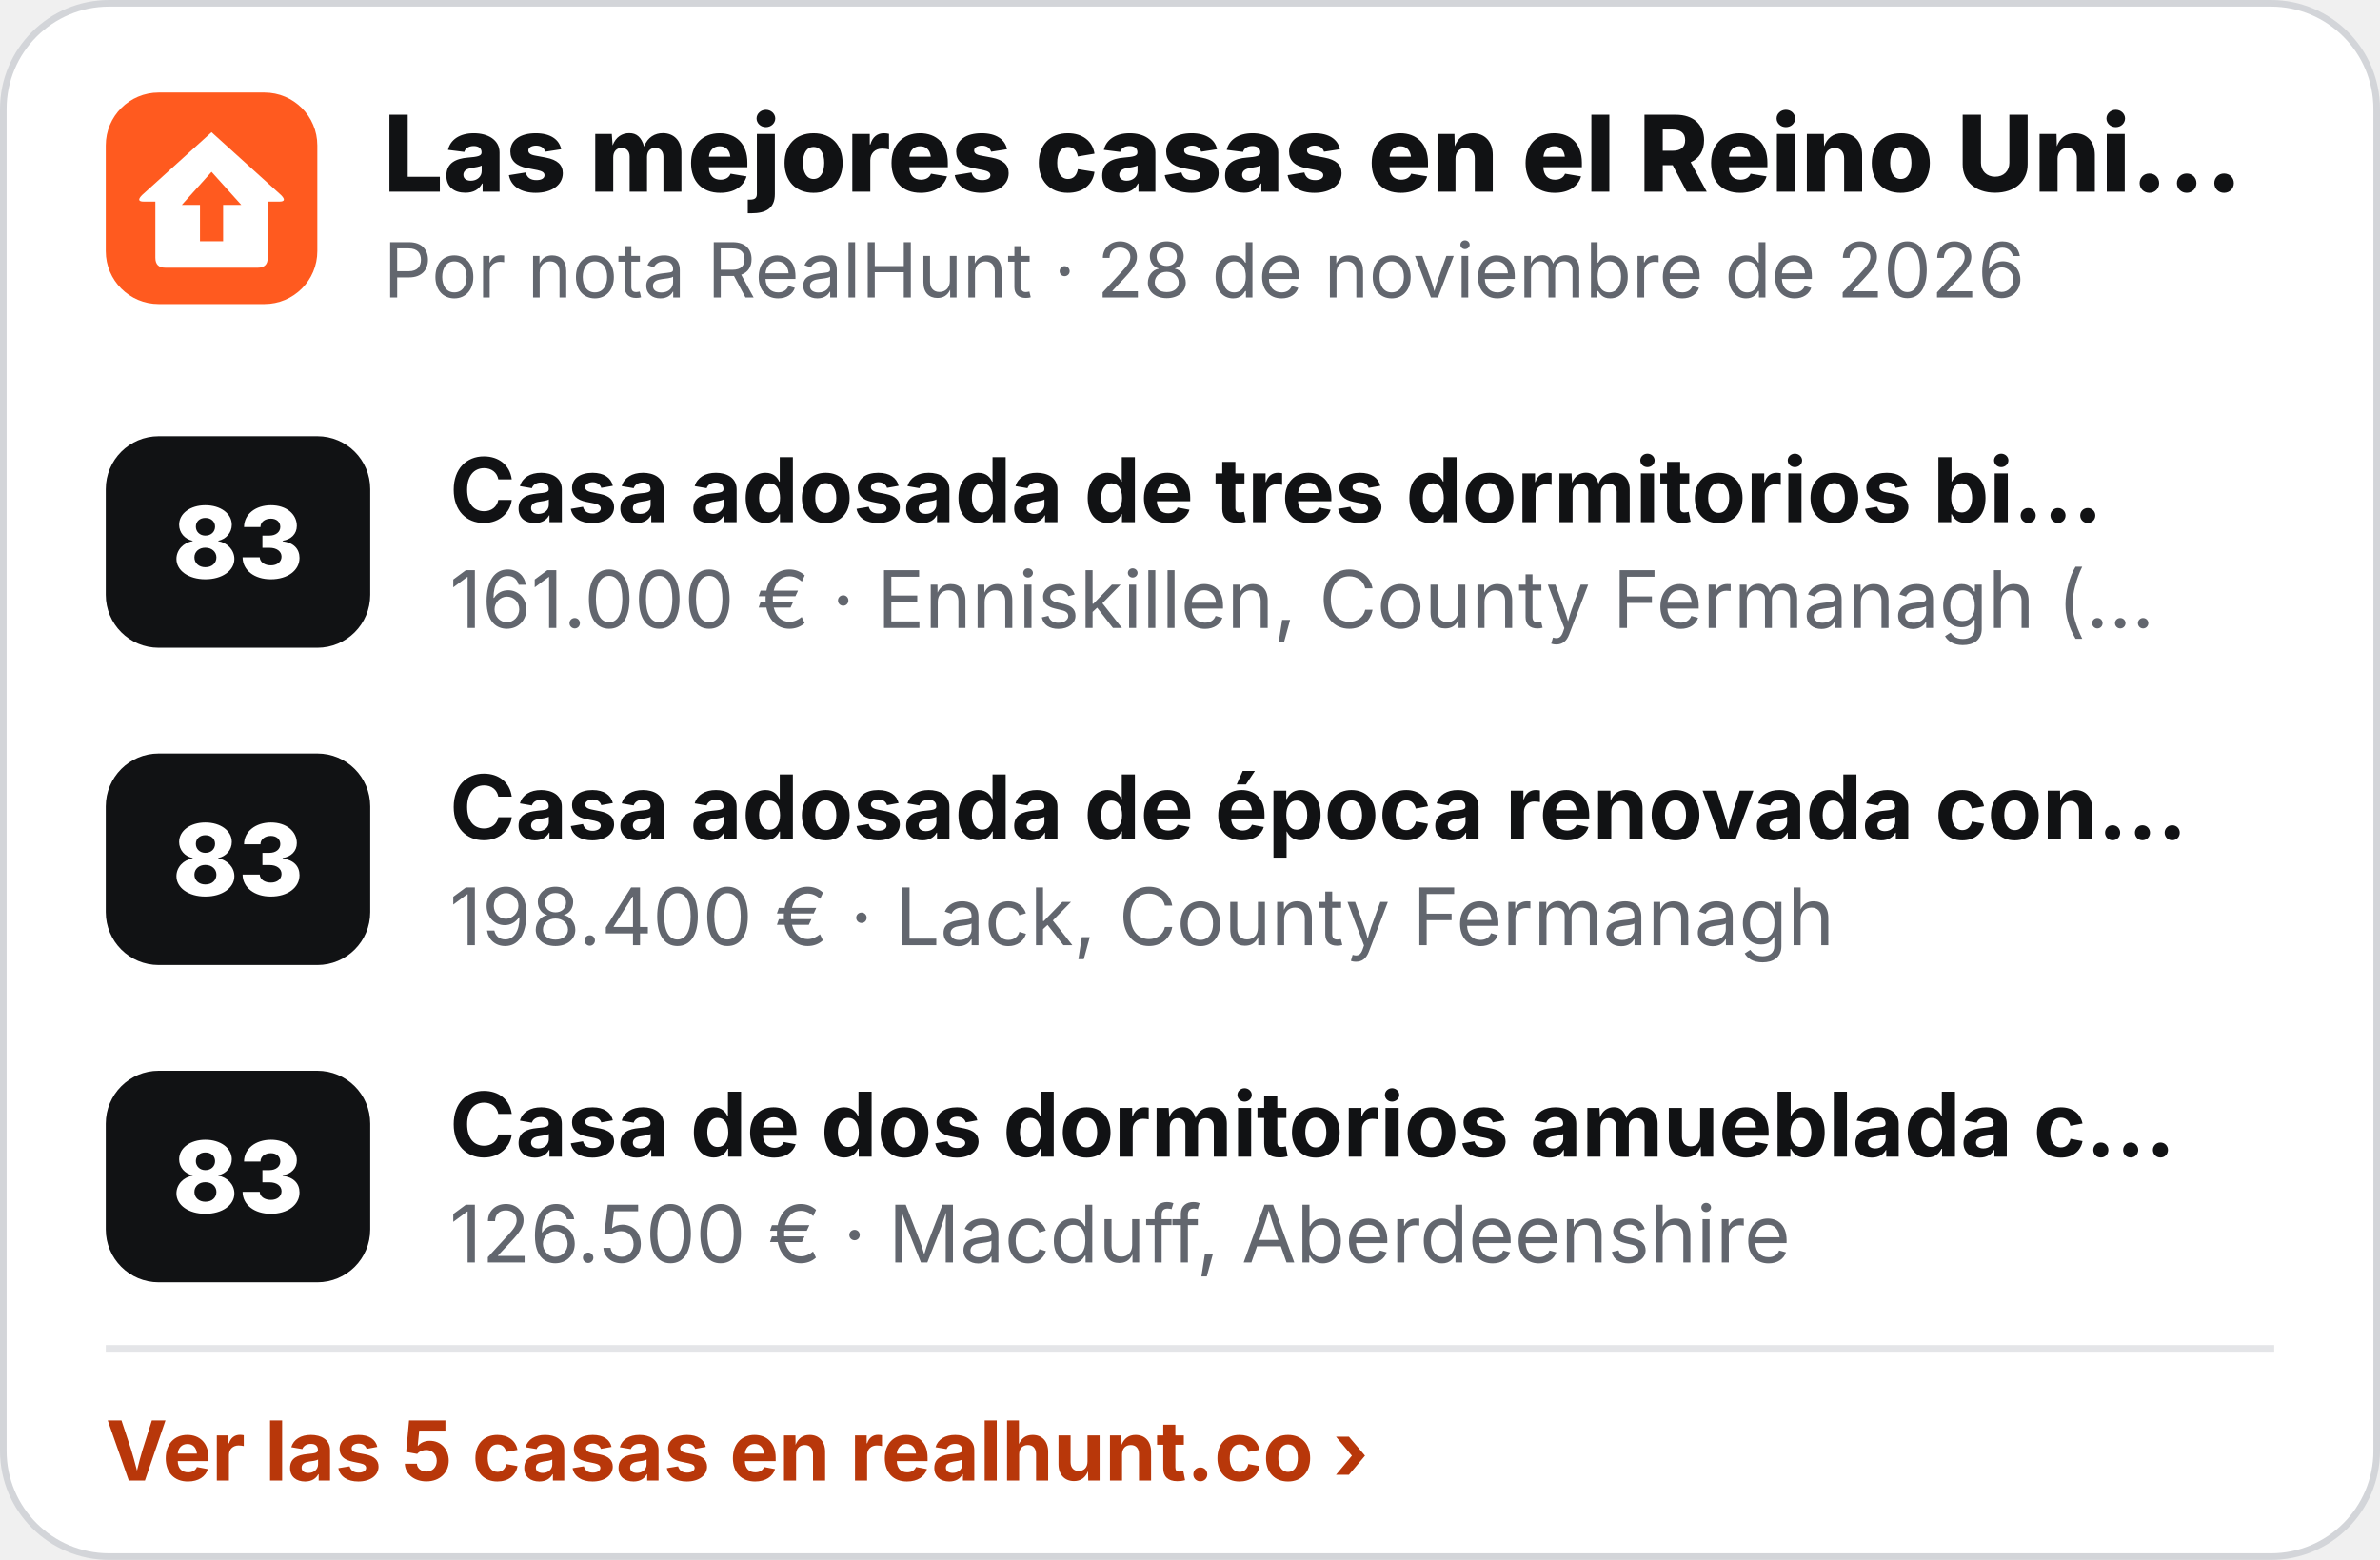
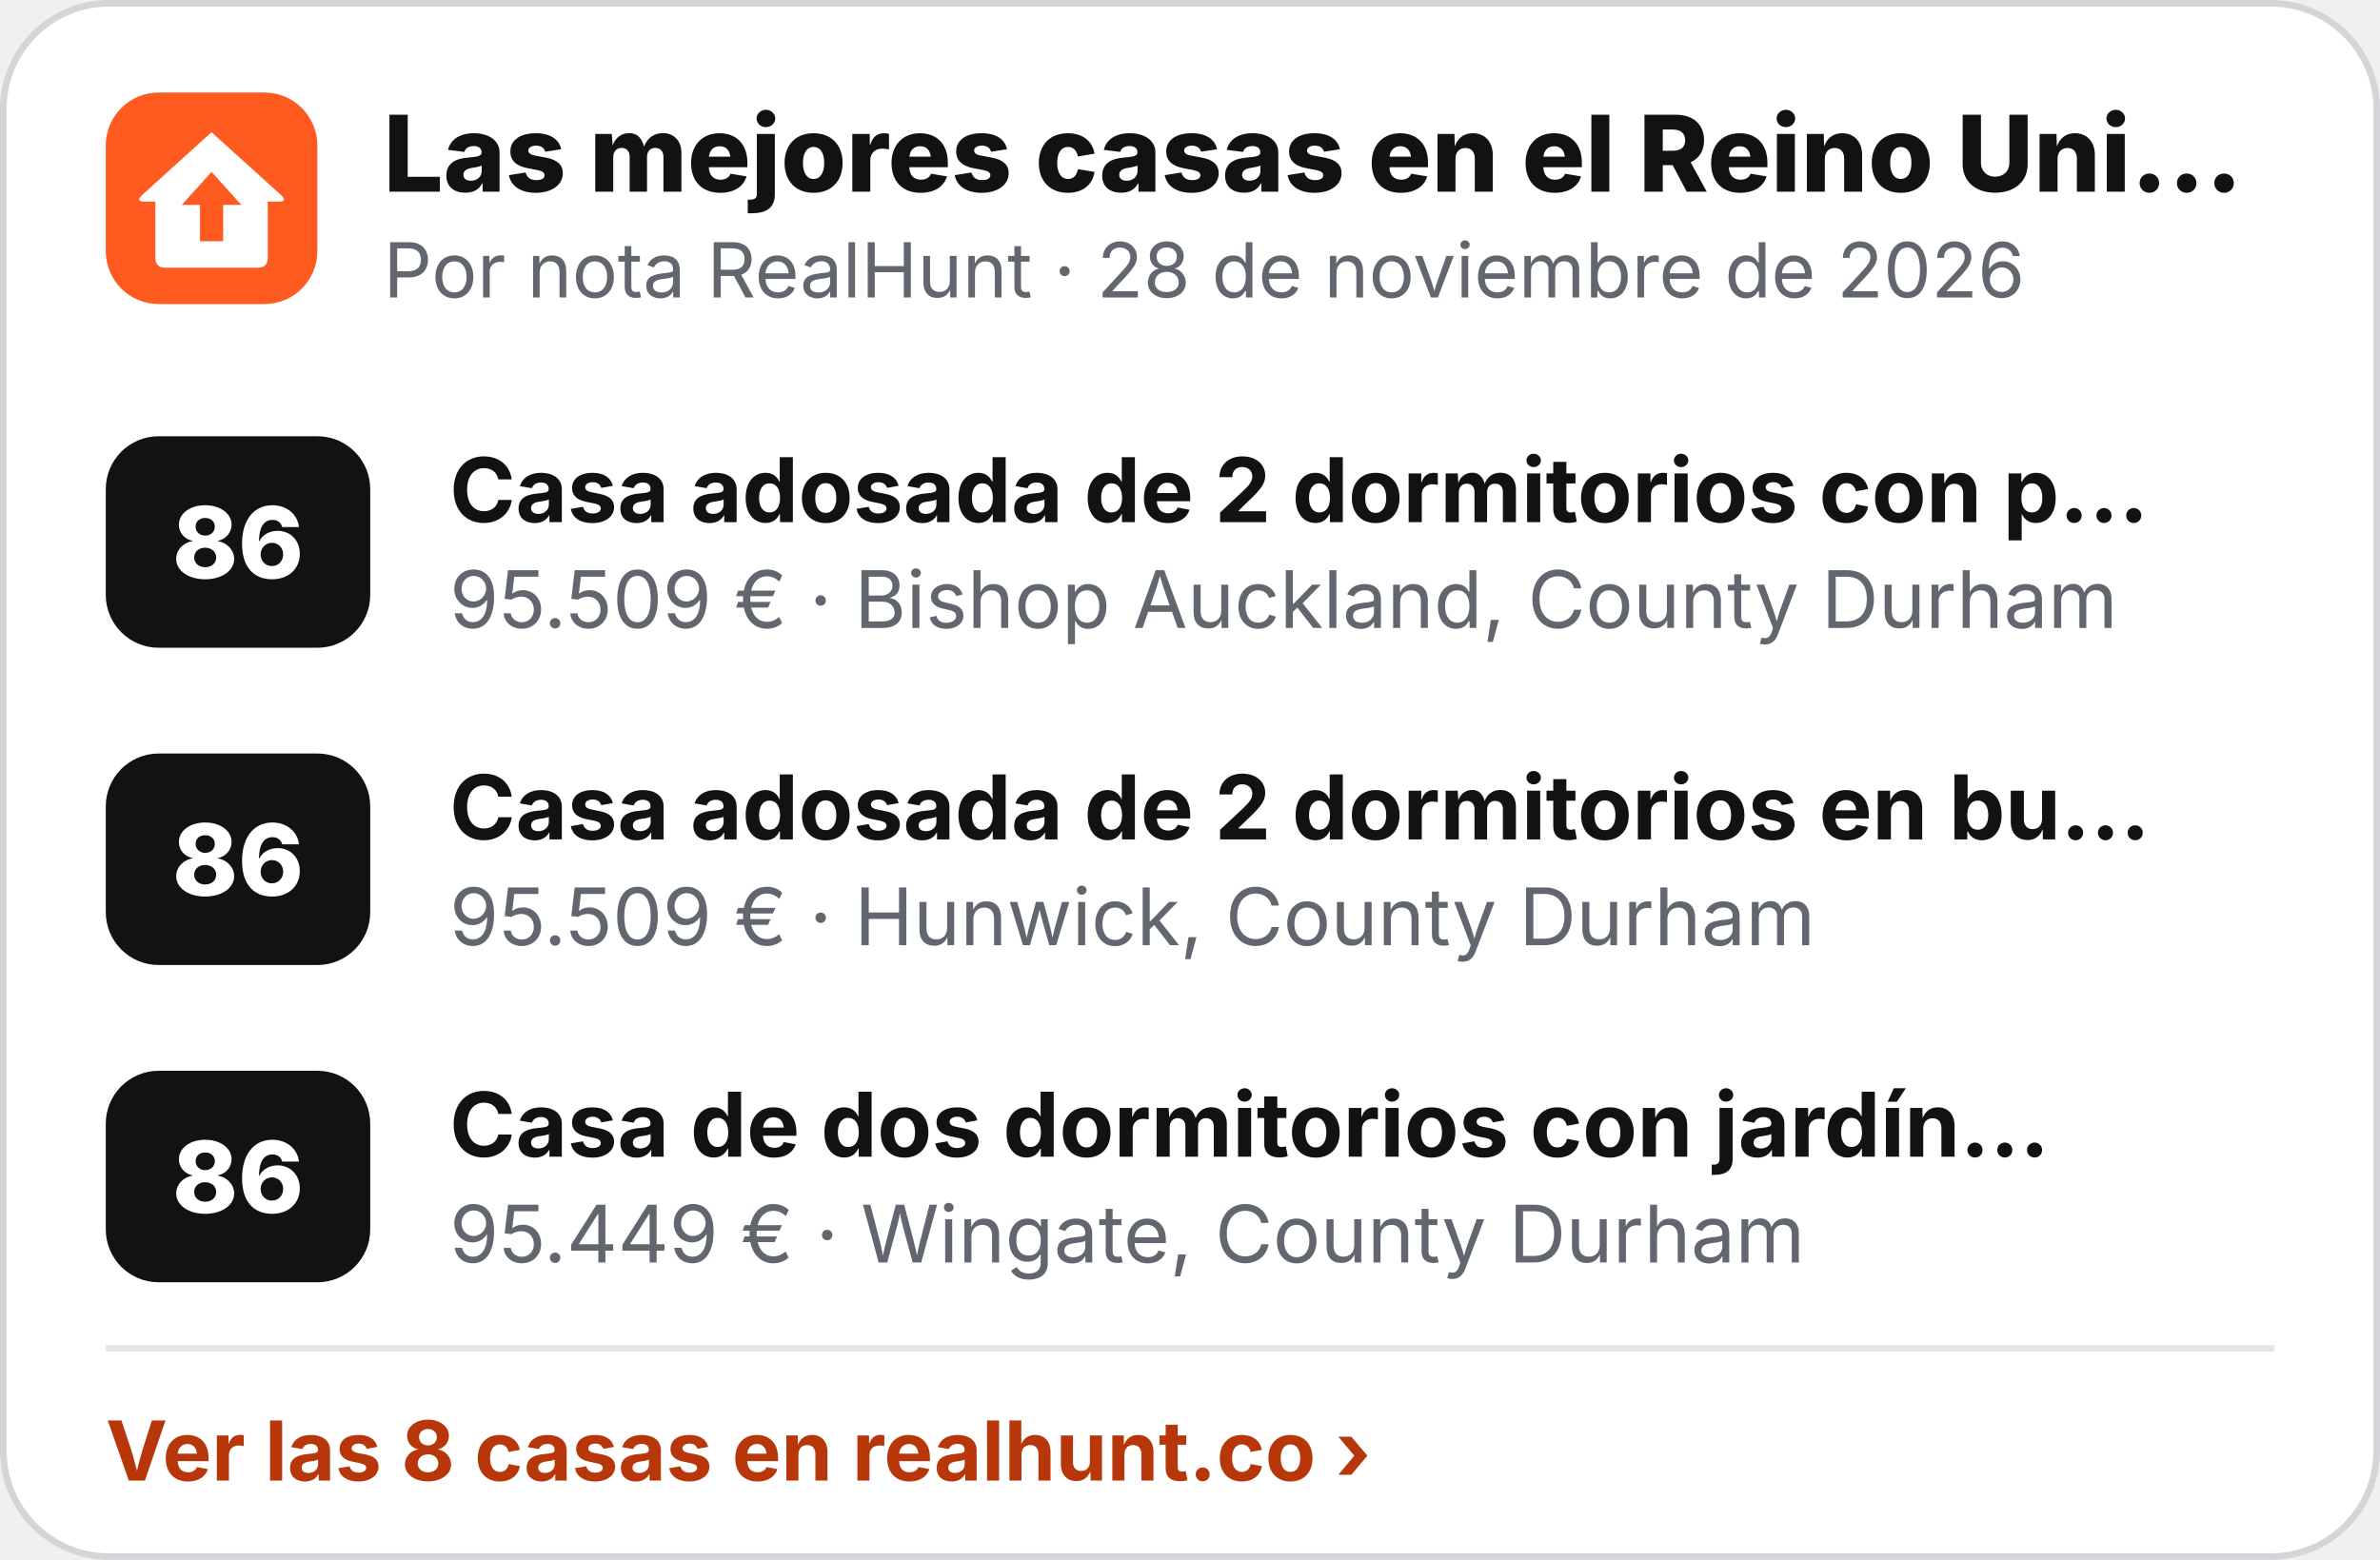
<svg xmlns="http://www.w3.org/2000/svg" width="360" height="236" viewBox="0 0 360 236" role="img" aria-label="Las mejores casas en el Reino Unido">
  <rect x=".5" y=".5" width="359" height="235" rx="16" fill="#fff" stroke="#D3D5D9" />
  <g transform="translate(16 14) scale(.5)">
    <rect width="64" height="64" rx="16" fill="#FF5A1F" />
    <path d="M32 12 L53 31 Q55 33 52.5 33 L49 33 L49 50 Q49 53 46 53 L18 53 Q15 53 15 50 L15 33 L11.5 33 Q9 33 11 31 Z" fill="#fff" />
    <path d="M32 24 L41 34 L35.5 34 L35.5 45 L28.5 45 L28.5 34 L23 34 Z" fill="#FF5A1F" />
  </g>
  <text x="58" y="29" font-family="Inter,'Segoe UI',Helvetica,Arial,sans-serif" font-size="16" font-weight="800" fill="#111214">Las mejores casas en el Reino Uni…</text>
  <text x="58" y="45" font-family="Inter,'Segoe UI',Helvetica,Arial,sans-serif" font-size="11.5" fill="#62666E">Por nota RealHunt · 28 de noviembre de 2026</text>
  <rect x="16" y="66" width="40" height="32" rx="8" fill="#111214" />
-   <text x="36" y="87.5" text-anchor="middle" font-family="Inter,'Segoe UI',Helvetica,Arial,sans-serif" font-size="15" font-weight="800" fill="#fff">83</text>
-   <text x="68" y="79" font-family="Inter,'Segoe UI',Helvetica,Arial,sans-serif" font-size="13.5" font-weight="700" fill="#111214">Casa adosada de tres dormitorios bi…</text>
-   <text x="68" y="95" font-family="Inter,'Segoe UI',Helvetica,Arial,sans-serif" font-size="12" fill="#62666E">161.000 € · Enniskillen, County Fermanagh (…</text>
+   <text x="36" y="87.5" text-anchor="middle" font-family="Inter,'Segoe UI',Helvetica,Arial,sans-serif" font-size="15" font-weight="800" fill="#fff">86</text>
+   <text x="68" y="79" font-family="Inter,'Segoe UI',Helvetica,Arial,sans-serif" font-size="13.5" font-weight="700" fill="#111214">Casa adosada de 2 dormitorios con p…</text>
+   <text x="68" y="95" font-family="Inter,'Segoe UI',Helvetica,Arial,sans-serif" font-size="12" fill="#62666E">95.509 € · Bishop Auckland, County Durham</text>
  <rect x="16" y="114" width="40" height="32" rx="8" fill="#111214" />
-   <text x="36" y="135.5" text-anchor="middle" font-family="Inter,'Segoe UI',Helvetica,Arial,sans-serif" font-size="15" font-weight="800" fill="#fff">83</text>
-   <text x="68" y="127" font-family="Inter,'Segoe UI',Helvetica,Arial,sans-serif" font-size="13.5" font-weight="700" fill="#111214">Casa adosada de época renovada con…</text>
-   <text x="68" y="143" font-family="Inter,'Segoe UI',Helvetica,Arial,sans-serif" font-size="12" fill="#62666E">198.400 € · Lack, County Fermanagh</text>
+   <text x="36" y="135.5" text-anchor="middle" font-family="Inter,'Segoe UI',Helvetica,Arial,sans-serif" font-size="15" font-weight="800" fill="#fff">86</text>
+   <text x="68" y="127" font-family="Inter,'Segoe UI',Helvetica,Arial,sans-serif" font-size="13.5" font-weight="700" fill="#111214">Casa adosada de 2 dormitorios en bu…</text>
+   <text x="68" y="143" font-family="Inter,'Segoe UI',Helvetica,Arial,sans-serif" font-size="12" fill="#62666E">95.509 € · Hunwick, County Durham</text>
  <rect x="16" y="162" width="40" height="32" rx="8" fill="#111214" />
-   <text x="36" y="183.5" text-anchor="middle" font-family="Inter,'Segoe UI',Helvetica,Arial,sans-serif" font-size="15" font-weight="800" fill="#fff">83</text>
-   <text x="68" y="175" font-family="Inter,'Segoe UI',Helvetica,Arial,sans-serif" font-size="13.5" font-weight="700" fill="#111214">Casa de dos dormitorios amueblada c…</text>
-   <text x="68" y="191" font-family="Inter,'Segoe UI',Helvetica,Arial,sans-serif" font-size="12" fill="#62666E">126.500 € · Macduff, Aberdeenshire</text>
+   <text x="36" y="183.5" text-anchor="middle" font-family="Inter,'Segoe UI',Helvetica,Arial,sans-serif" font-size="15" font-weight="800" fill="#fff">86</text>
+   <text x="68" y="175" font-family="Inter,'Segoe UI',Helvetica,Arial,sans-serif" font-size="13.5" font-weight="700" fill="#111214">Casa de dos dormitorios con jardín…</text>
+   <text x="68" y="191" font-family="Inter,'Segoe UI',Helvetica,Arial,sans-serif" font-size="12" fill="#62666E">95.449 € · Wingate, County Durham</text>
  <line x1="16" y1="204" x2="344" y2="204" stroke="#E4E5E8" />
-   <text x="16" y="224" font-family="Inter,'Segoe UI',Helvetica,Arial,sans-serif" font-size="12.5" font-weight="700" fill="#B8370A">Ver las 5 casas en realhunt.co ›</text>
+   <text x="16" y="224" font-family="Inter,'Segoe UI',Helvetica,Arial,sans-serif" font-size="12.5" font-weight="700" fill="#B8370A">Ver las 8 casas en realhunt.co ›</text>
</svg>
